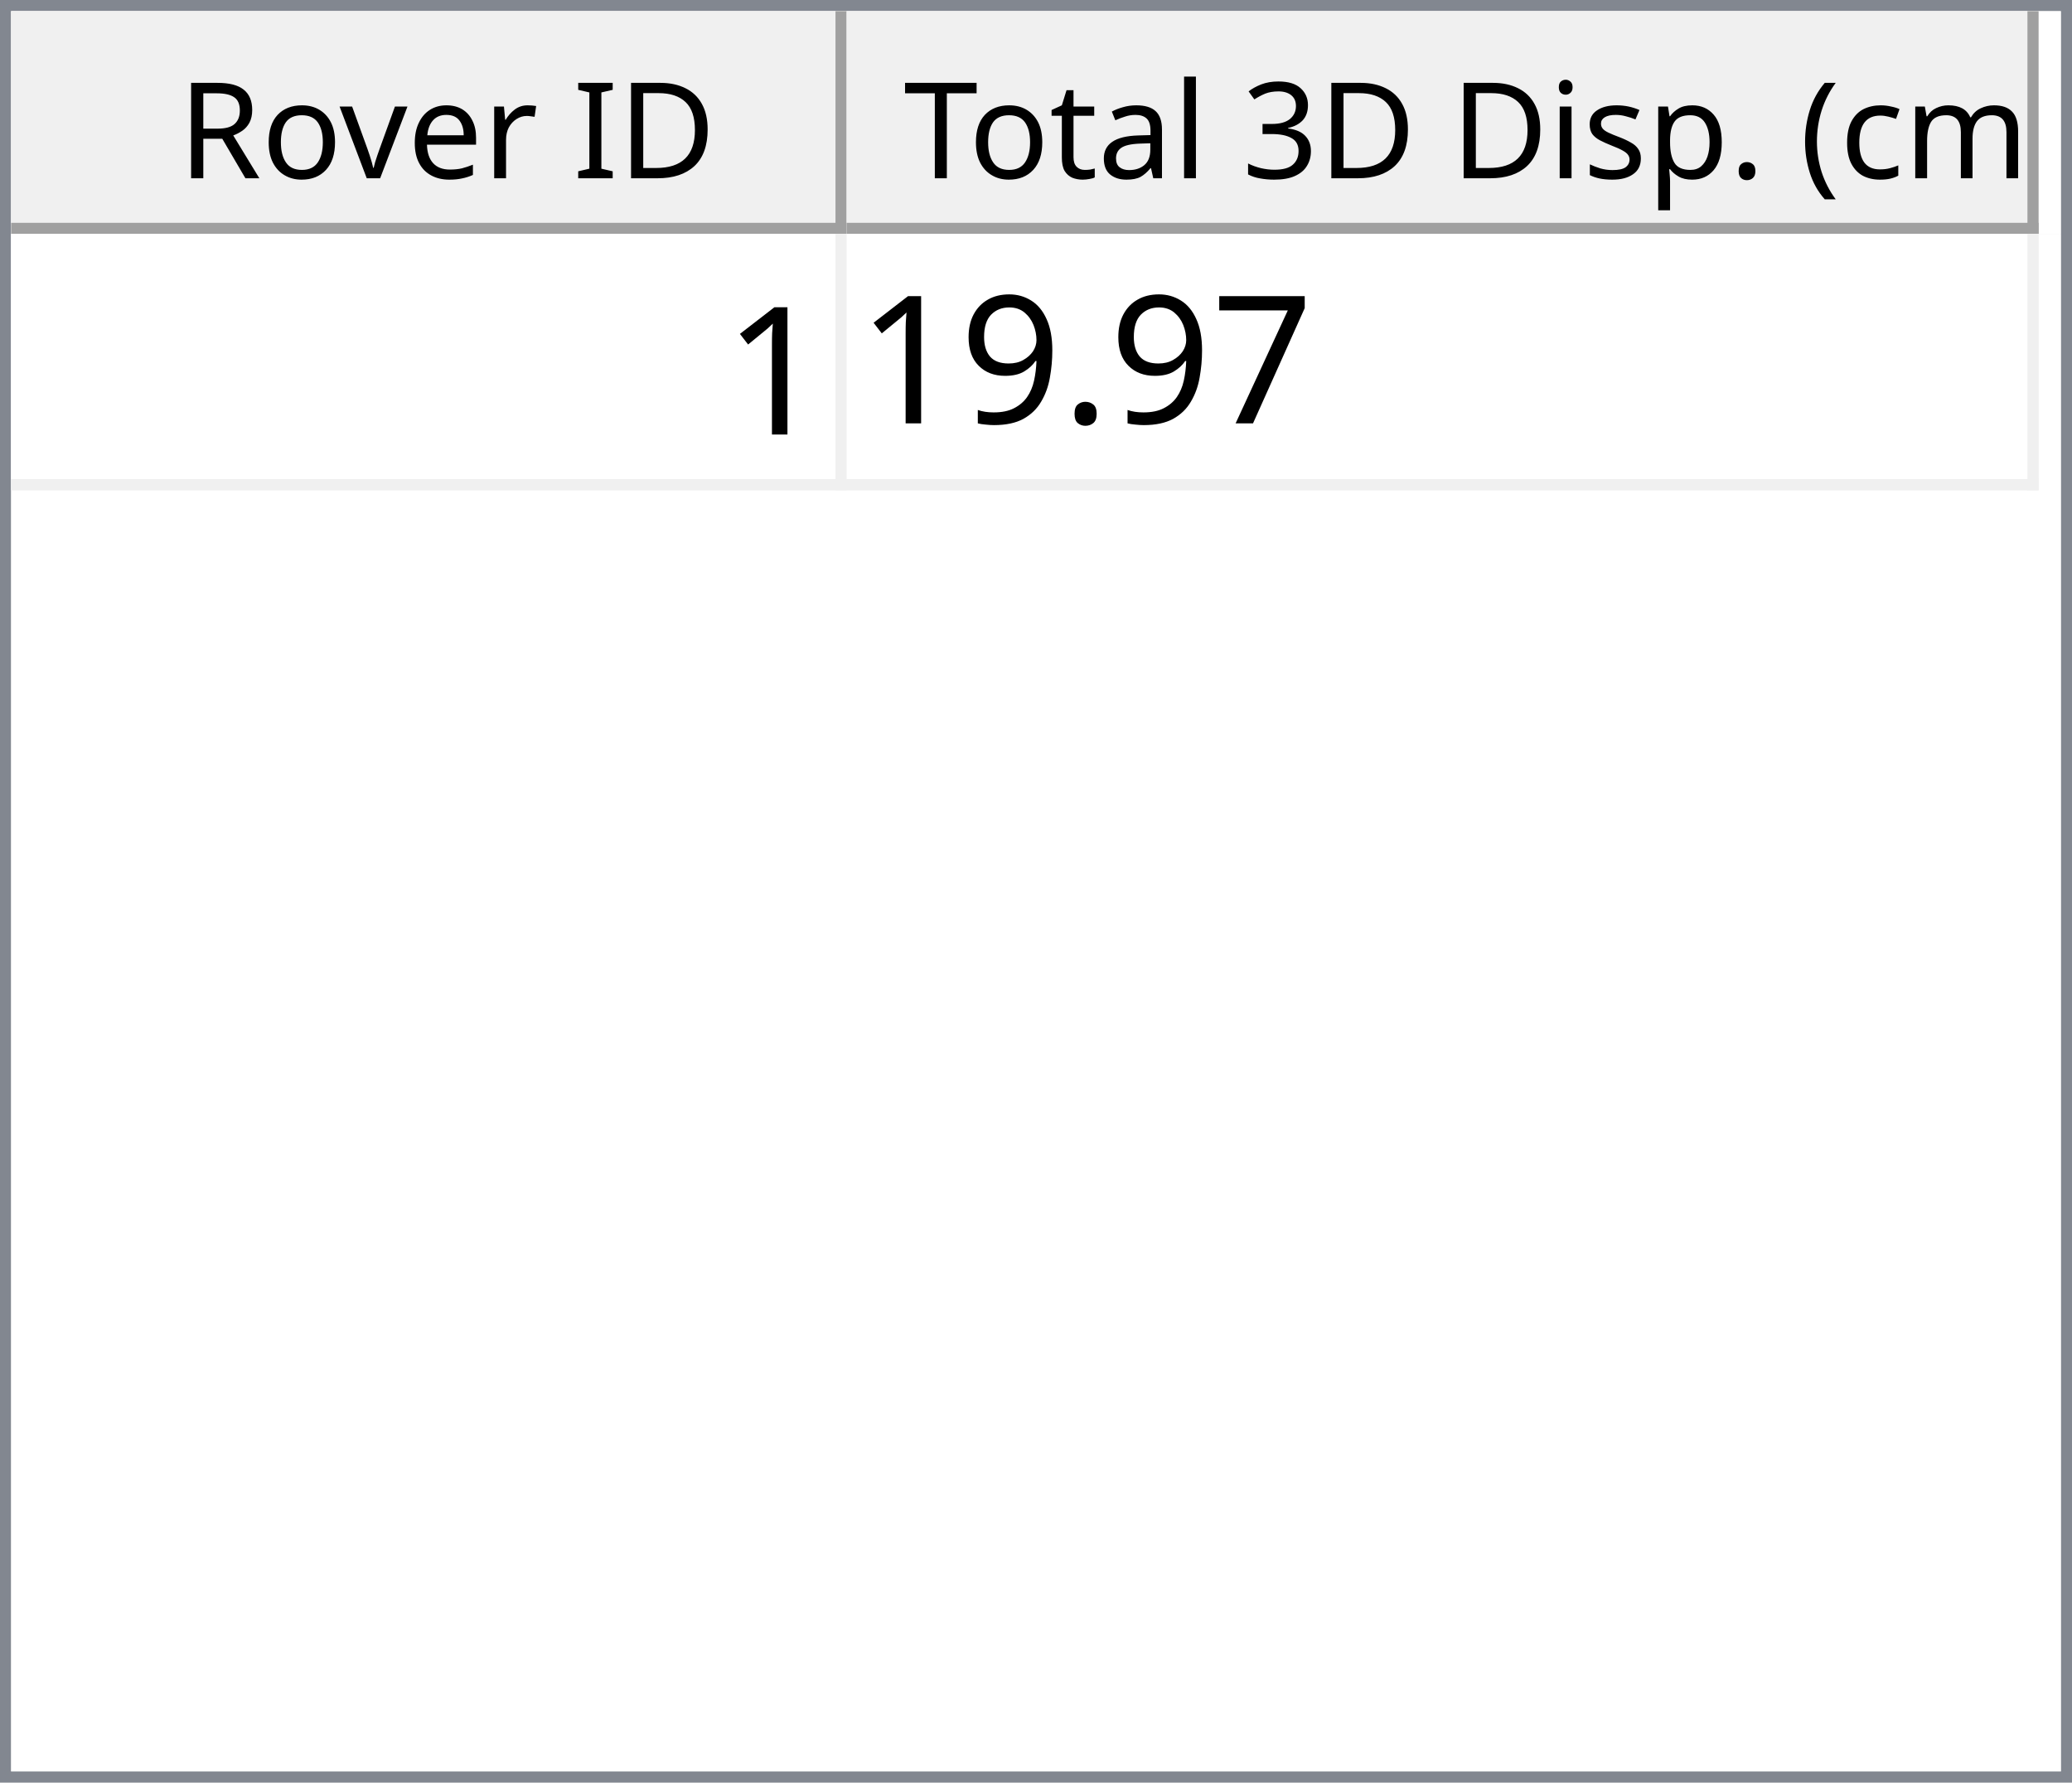
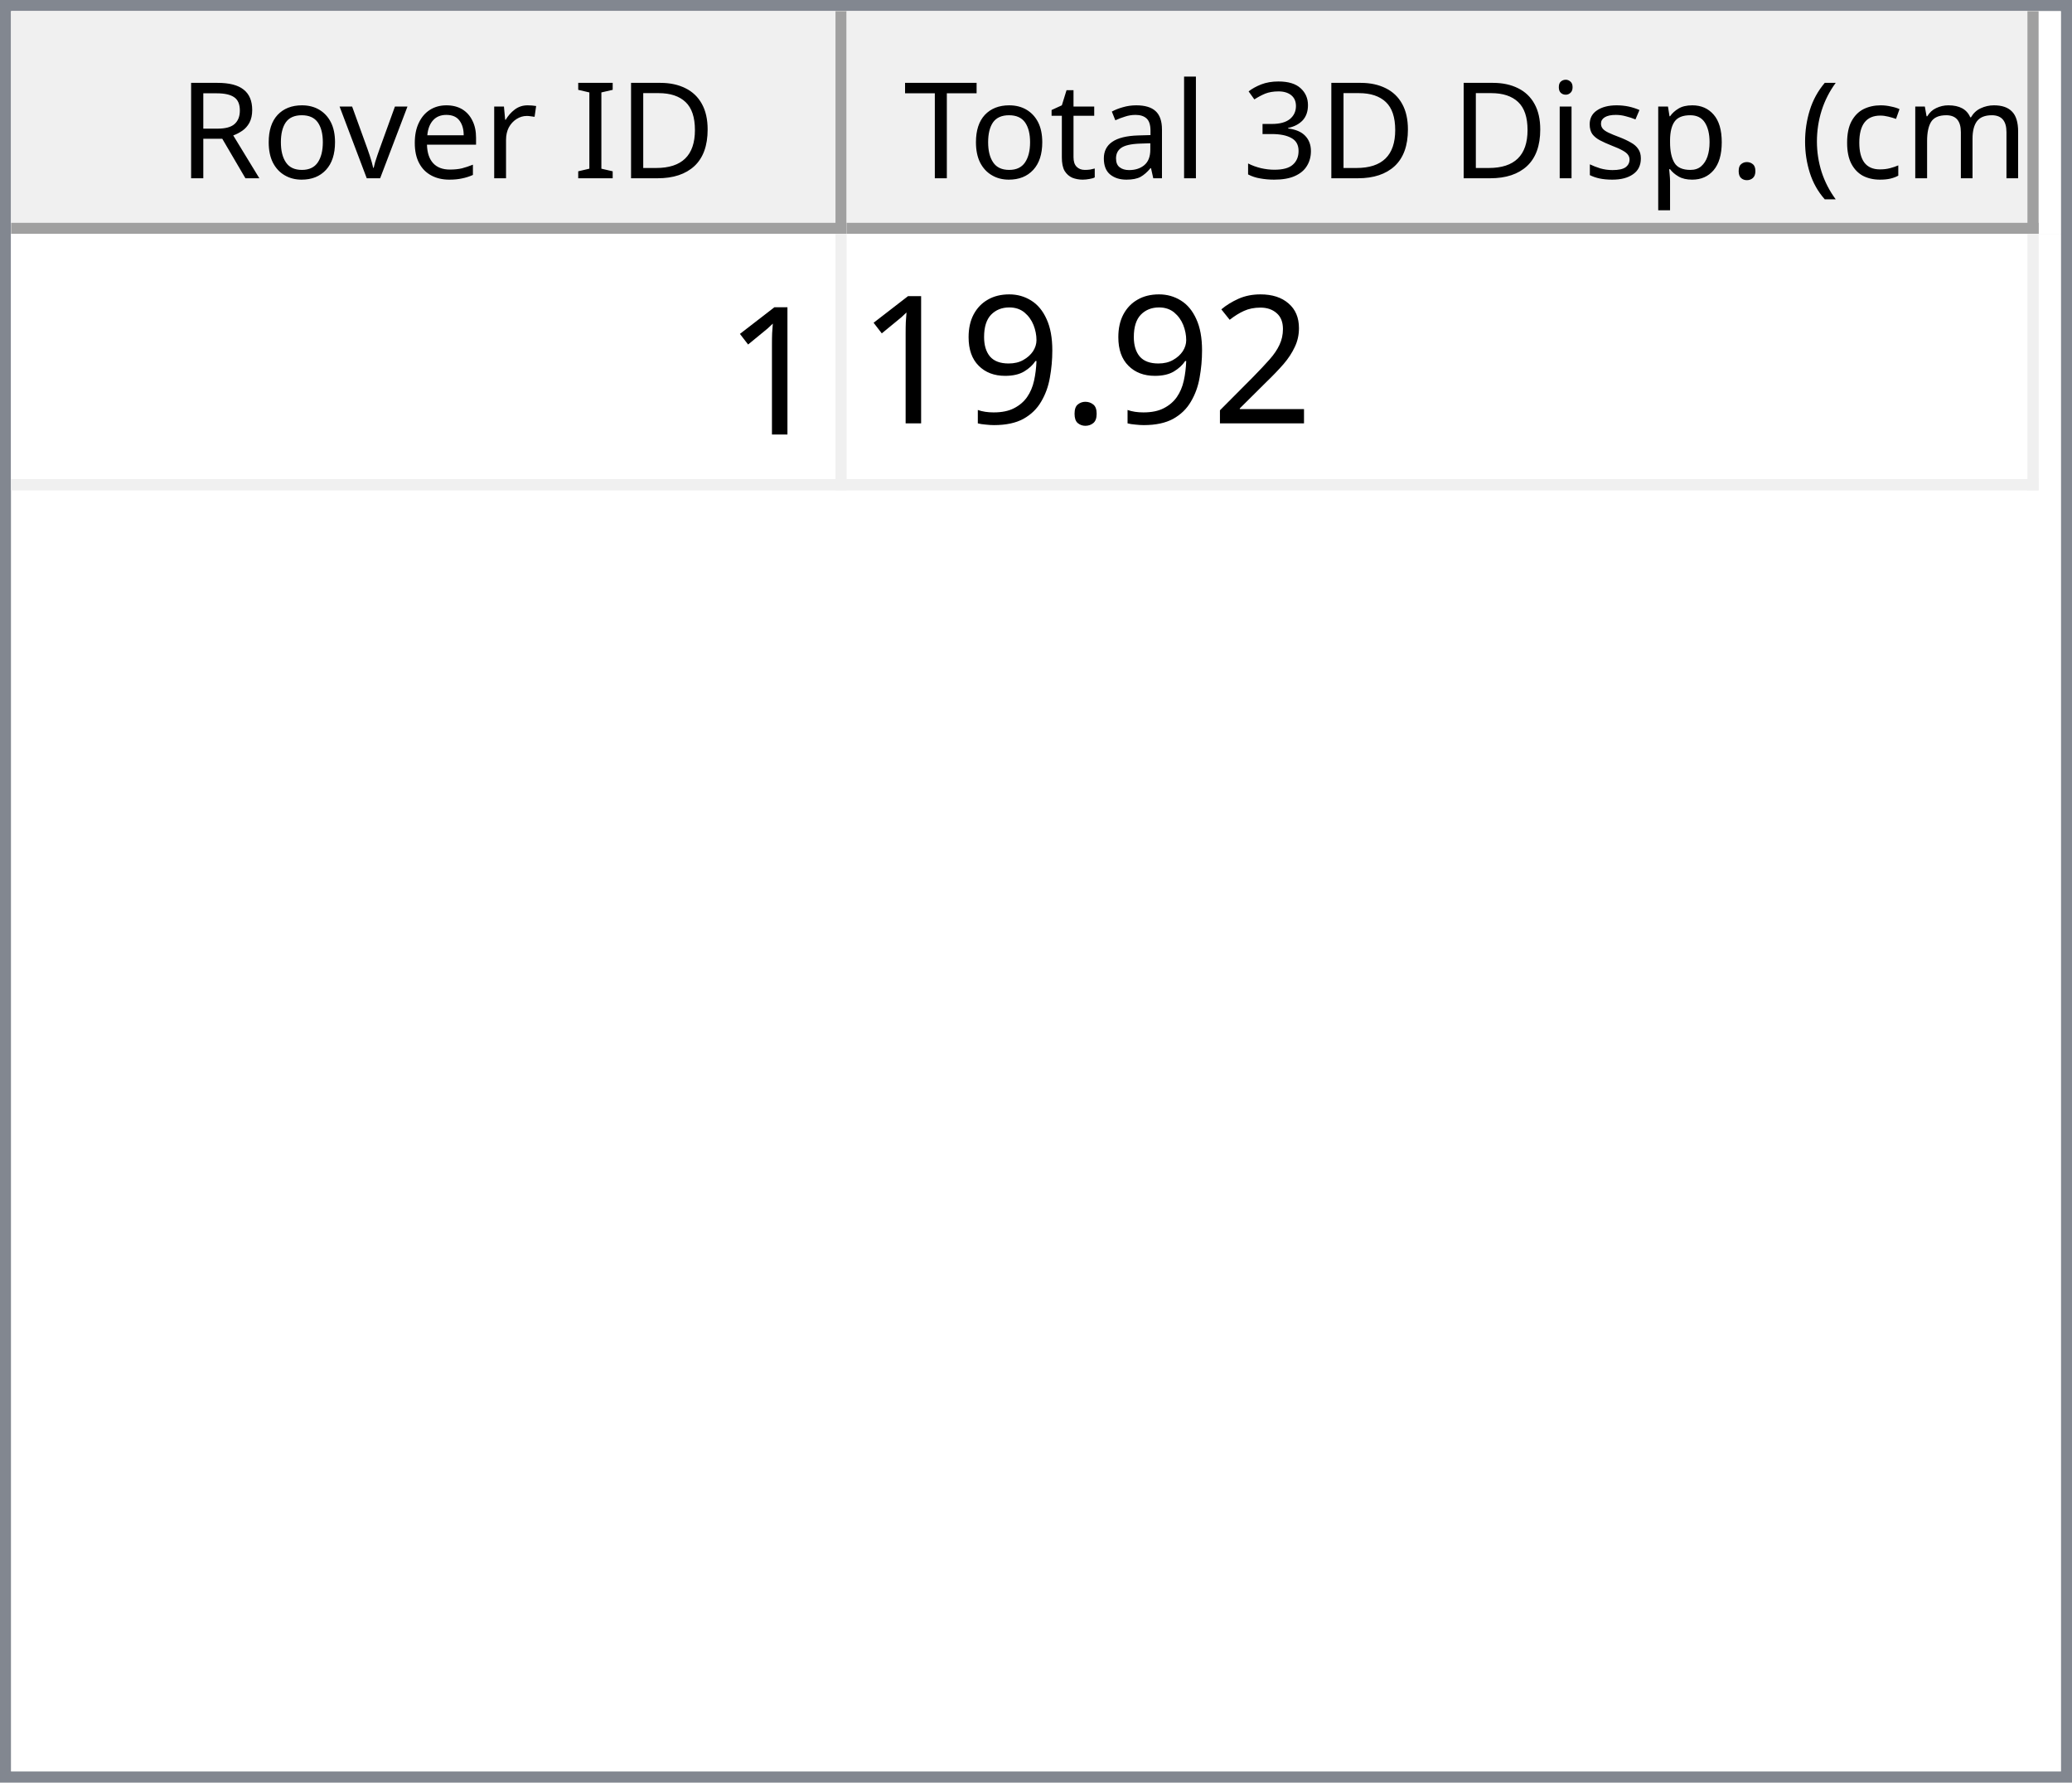
<svg xmlns="http://www.w3.org/2000/svg" style="fill-opacity:1; color-rendering:auto; color-interpolation:auto; text-rendering:auto; stroke:black; stroke-linecap:square; stroke-miterlimit:10; shape-rendering:auto; stroke-opacity:1; fill:black; stroke-dasharray:none; font-weight:normal; stroke-width:1; font-family:'Dialog'; font-style:normal; stroke-linejoin:miter; font-size:12px; stroke-dashoffset:0; image-rendering:auto;" width="186" height="160">
  <defs id="genericDefs" />
  <g>
    <defs id="defs1">
      <clipPath clipPathUnits="userSpaceOnUse" id="clipPath1">
        <path d="M0 0 L186 0 L186 160 L0 160 L0 0 Z" />
      </clipPath>
      <clipPath clipPathUnits="userSpaceOnUse" id="clipPath2">
        <path d="M0 0 L0 160 L186 160 L186 0 Z" />
      </clipPath>
      <clipPath clipPathUnits="userSpaceOnUse" id="clipPath3">
        <path d="M0 0 L0 20 L184 20 L184 0 Z" />
      </clipPath>
      <clipPath clipPathUnits="userSpaceOnUse" id="clipPath4">
        <path d="M0 0 L0 20 L75 20 L75 0 Z" />
      </clipPath>
      <clipPath clipPathUnits="userSpaceOnUse" id="clipPath5">
        <path d="M1 1 L1 19 L74 19 L74 1 Z" />
      </clipPath>
      <clipPath clipPathUnits="userSpaceOnUse" id="clipPath6">
        <path d="M0 0 L0 18 L73 18 L73 0 Z" />
      </clipPath>
      <clipPath clipPathUnits="userSpaceOnUse" id="clipPath7">
        <path d="M-0.5 -0.5 L-0.5 19.5 L74.5 19.5 L74.5 -0.5 Z" />
      </clipPath>
      <clipPath clipPathUnits="userSpaceOnUse" id="clipPath8">
        <path d="M0 0 L0 20 L107 20 L107 0 Z" />
      </clipPath>
      <clipPath clipPathUnits="userSpaceOnUse" id="clipPath9">
        <path d="M1 1 L1 19 L106 19 L106 1 Z" />
      </clipPath>
      <clipPath clipPathUnits="userSpaceOnUse" id="clipPath10">
        <path d="M0 0 L0 18 L105 18 L105 0 Z" />
      </clipPath>
      <clipPath clipPathUnits="userSpaceOnUse" id="clipPath11">
        <path d="M-0.5 -0.5 L-0.5 19.5 L106.5 19.5 L106.5 -0.5 Z" />
      </clipPath>
      <clipPath clipPathUnits="userSpaceOnUse" id="clipPath12">
        <path d="M0 0 L0 138 L184 138 L184 0 Z" />
      </clipPath>
      <clipPath clipPathUnits="userSpaceOnUse" id="clipPath13">
        <path d="M0 0 L0 23 L182 23 L182 0 Z" />
      </clipPath>
      <clipPath clipPathUnits="userSpaceOnUse" id="clipPath14">
        <path d="M-0.5 -0.5 L-0.5 22.5 L181.5 22.5 L181.5 -0.5 Z" />
      </clipPath>
      <clipPath clipPathUnits="userSpaceOnUse" id="clipPath15">
        <path d="M0 0 L0 22 L74 22 L74 0 Z" />
      </clipPath>
      <clipPath clipPathUnits="userSpaceOnUse" id="clipPath16">
        <path d="M0 0 L0 22 L106 22 L106 0 Z" />
      </clipPath>
      <font horiz-adv-x="64.551" id="font1">
        <font-face ascent="107.91" descent="25.098" units-per-em="100" style="font-style:normal; font-family:Segoe UI; font-weight:normal;" />
        <missing-glyph horiz-adv-x="64.551" d="M8.109 0 L8.109 68.266 L56.453 68.266 L56.453 0 L8.109 0 ZM15.328 7.234 L49.219 7.234 L49.219 61.031 L15.328 61.031 L15.328 7.234 Z" />
        <glyph unicode="D" horiz-adv-x="70.117" d="M9.188 0 L9.188 70.016 L28.516 70.016 Q65.531 70.016 65.531 35.891 Q65.531 19.672 55.25 9.836 Q44.969 0 27.734 0 L9.188 0 ZM17.391 62.594 L17.391 7.422 L27.828 7.422 Q41.609 7.422 49.273 14.797 Q56.938 22.172 56.938 35.688 Q56.938 62.594 28.328 62.594 L17.391 62.594 Z" />
        <glyph unicode="I" horiz-adv-x="26.611" d="M17.391 0 L9.188 0 L9.188 70.016 L17.391 70.016 L17.391 0 Z" />
        <glyph unicode=" " horiz-adv-x="27.393" d="" />
        <glyph unicode="r" horiz-adv-x="34.766" d="M34.188 41.891 Q32.078 43.5 28.125 43.5 Q23 43.5 19.555 38.672 Q16.109 33.844 16.109 25.484 L16.109 0 L8.109 0 L8.109 50 L16.109 50 L16.109 39.703 L16.312 39.703 Q18.016 44.969 21.531 47.922 Q25.047 50.875 29.391 50.875 Q32.516 50.875 34.188 50.203 L34.188 41.891 Z" />
        <glyph unicode="e" horiz-adv-x="52.295" d="M48.297 23 L12.984 23 Q13.188 14.656 17.484 10.109 Q21.781 5.562 29.297 5.562 Q37.75 5.562 44.828 11.141 L44.828 3.609 Q38.234 -1.172 27.391 -1.172 Q16.797 -1.172 10.742 5.641 Q4.688 12.453 4.688 24.812 Q4.688 36.469 11.305 43.82 Q17.922 51.172 27.734 51.172 Q37.547 51.172 42.922 44.828 Q48.297 38.484 48.297 27.203 L48.297 23 ZM40.094 29.781 Q40.047 36.719 36.75 40.578 Q33.453 44.438 27.594 44.438 Q21.922 44.438 17.969 40.383 Q14.016 36.328 13.094 29.781 L40.094 29.781 Z" />
        <glyph unicode="v" horiz-adv-x="47.9" d="M47.406 50 L27.484 0 L19.625 0 L0.688 50 L9.469 50 L22.172 13.672 Q23.578 9.672 23.922 6.688 L24.125 6.688 Q24.609 10.453 25.688 13.484 L38.969 50 L47.406 50 Z" />
        <glyph unicode="o" horiz-adv-x="58.594" d="M29 -1.172 Q17.922 -1.172 11.305 5.836 Q4.688 12.844 4.688 24.422 Q4.688 37.016 11.57 44.094 Q18.453 51.172 30.172 51.172 Q41.359 51.172 47.633 44.289 Q53.906 37.406 53.906 25.203 Q53.906 13.234 47.141 6.031 Q40.375 -1.172 29 -1.172 ZM29.594 44.438 Q21.875 44.438 17.383 39.188 Q12.891 33.938 12.891 24.703 Q12.891 15.828 17.43 10.695 Q21.969 5.562 29.594 5.562 Q37.359 5.562 41.531 10.594 Q45.703 15.625 45.703 24.906 Q45.703 34.281 41.531 39.359 Q37.359 44.438 29.594 44.438 Z" />
        <glyph unicode="R" horiz-adv-x="59.814" d="M59.375 0 L49.609 0 L37.891 19.625 Q36.281 22.359 34.766 24.289 Q33.25 26.219 31.664 27.438 Q30.078 28.656 28.25 29.219 Q26.422 29.781 24.125 29.781 L17.391 29.781 L17.391 0 L9.188 0 L9.188 70.016 L30.078 70.016 Q34.672 70.016 38.555 68.867 Q42.438 67.719 45.289 65.375 Q48.141 63.031 49.758 59.547 Q51.375 56.062 51.375 51.375 Q51.375 47.703 50.273 44.656 Q49.172 41.609 47.148 39.211 Q45.125 36.812 42.266 35.133 Q39.406 33.453 35.844 32.516 L35.844 32.328 Q37.594 31.547 38.891 30.547 Q40.188 29.547 41.359 28.18 Q42.531 26.812 43.68 25.078 Q44.828 23.344 46.234 21.047 L59.375 0 ZM17.391 62.594 L17.391 37.203 L28.516 37.203 Q31.594 37.203 34.203 38.133 Q36.812 39.062 38.719 40.797 Q40.625 42.531 41.703 45.047 Q42.781 47.562 42.781 50.688 Q42.781 56.297 39.141 59.445 Q35.5 62.594 28.609 62.594 L17.391 62.594 Z" />
        <glyph unicode=")" horiz-adv-x="30.176" d="M8.297 -15.922 L1.172 -15.922 Q16.406 2.344 16.406 26.812 Q16.406 51.469 1.078 70.016 L8.297 70.016 Q23.531 52.156 23.531 26.703 Q23.531 1.375 8.297 -15.922 Z" />
        <glyph unicode="m" horiz-adv-x="86.133" d="M79.109 0 L71.094 0 L71.094 28.719 Q71.094 37.016 68.531 40.727 Q65.969 44.438 59.906 44.438 Q54.781 44.438 51.195 39.75 Q47.609 35.062 47.609 28.516 L47.609 0 L39.594 0 L39.594 29.688 Q39.594 44.438 28.219 44.438 Q22.953 44.438 19.531 40.016 Q16.109 35.594 16.109 28.516 L16.109 0 L8.109 0 L8.109 50 L16.109 50 L16.109 42.094 L16.312 42.094 Q21.625 51.172 31.844 51.172 Q36.969 51.172 40.773 48.312 Q44.578 45.453 46 40.828 Q51.562 51.172 62.594 51.172 Q79.109 51.172 79.109 30.812 L79.109 0 Z" />
        <glyph unicode="c" horiz-adv-x="46.191" d="M42.188 2.297 Q36.422 -1.172 28.516 -1.172 Q17.828 -1.172 11.258 5.789 Q4.688 12.75 4.688 23.828 Q4.688 36.188 11.766 43.68 Q18.844 51.172 30.672 51.172 Q37.25 51.172 42.281 48.734 L42.281 40.531 Q36.719 44.438 30.375 44.438 Q22.703 44.438 17.797 38.945 Q12.891 33.453 12.891 24.516 Q12.891 15.719 17.508 10.641 Q22.125 5.562 29.891 5.562 Q36.422 5.562 42.188 9.906 L42.188 2.297 Z" />
        <glyph unicode="(" horiz-adv-x="30.176" d="M29.109 -15.922 L21.969 -15.922 Q6.844 1.375 6.844 26.703 Q6.844 52.156 21.969 70.016 L29.203 70.016 Q13.875 51.469 13.875 26.812 Q13.875 2.344 29.109 -15.922 Z" />
        <glyph unicode="." horiz-adv-x="21.68" d="M10.891 -1.078 Q8.641 -1.078 7.055 0.539 Q5.469 2.156 5.469 4.391 Q5.469 6.641 7.055 8.273 Q8.641 9.906 10.891 9.906 Q13.188 9.906 14.797 8.273 Q16.406 6.641 16.406 4.391 Q16.406 2.156 14.797 0.539 Q13.188 -1.078 10.891 -1.078 Z" />
        <glyph unicode="p" horiz-adv-x="58.789" d="M16.312 7.234 L16.109 7.234 L16.109 -23 L8.109 -23 L8.109 50 L16.109 50 L16.109 41.219 L16.312 41.219 Q22.219 51.172 33.594 51.172 Q43.266 51.172 48.688 44.461 Q54.109 37.75 54.109 26.469 Q54.109 13.922 48 6.375 Q41.891 -1.172 31.297 -1.172 Q21.578 -1.172 16.312 7.234 ZM16.109 27.391 L16.109 20.406 Q16.109 14.203 20.141 9.883 Q24.172 5.562 30.375 5.562 Q37.641 5.562 41.773 11.133 Q45.906 16.703 45.906 26.609 Q45.906 34.969 42.047 39.703 Q38.188 44.438 31.594 44.438 Q24.609 44.438 20.359 39.578 Q16.109 34.719 16.109 27.391 Z" />
        <glyph unicode="s" horiz-adv-x="42.432" d="M5.078 1.812 L5.078 10.406 Q11.625 5.562 19.484 5.562 Q30.031 5.562 30.031 12.594 Q30.031 14.594 29.125 15.992 Q28.219 17.391 26.68 18.461 Q25.141 19.531 23.07 20.383 Q21 21.234 18.609 22.172 Q15.281 23.484 12.766 24.828 Q10.25 26.172 8.57 27.859 Q6.891 29.547 6.031 31.695 Q5.172 33.844 5.172 36.719 Q5.172 40.234 6.789 42.945 Q8.406 45.656 11.086 47.484 Q13.766 49.312 17.211 50.242 Q20.656 51.172 24.312 51.172 Q30.812 51.172 35.938 48.922 L35.938 40.828 Q30.422 44.438 23.25 44.438 Q21 44.438 19.195 43.922 Q17.391 43.406 16.094 42.477 Q14.797 41.547 14.086 40.258 Q13.375 38.969 13.375 37.406 Q13.375 35.453 14.086 34.133 Q14.797 32.812 16.164 31.789 Q17.531 30.766 19.484 29.938 Q21.438 29.109 23.922 28.125 Q27.25 26.859 29.883 25.516 Q32.516 24.172 34.375 22.484 Q36.234 20.797 37.234 18.602 Q38.234 16.406 38.234 13.375 Q38.234 9.672 36.602 6.938 Q34.969 4.203 32.234 2.398 Q29.5 0.594 25.93 -0.289 Q22.359 -1.172 18.453 -1.172 Q10.75 -1.172 5.078 1.812 Z" />
        <glyph unicode="i" horiz-adv-x="24.219" d="M12.203 62.703 Q10.062 62.703 8.547 64.164 Q7.031 65.625 7.031 67.875 Q7.031 70.125 8.547 71.609 Q10.062 73.094 12.203 73.094 Q14.406 73.094 15.945 71.609 Q17.484 70.125 17.484 67.875 Q17.484 65.719 15.945 64.211 Q14.406 62.703 12.203 62.703 ZM16.109 0 L8.109 0 L8.109 50 L16.109 50 L16.109 0 Z" />
        <glyph unicode="3" horiz-adv-x="53.906" d="M46.531 19.828 Q46.531 15.094 44.75 11.211 Q42.969 7.328 39.719 4.57 Q36.469 1.812 31.93 0.297 Q27.391 -1.219 21.922 -1.219 Q11.922 -1.219 6 2.594 L6 11.188 Q13.094 5.609 22.219 5.609 Q25.875 5.609 28.828 6.539 Q31.781 7.469 33.906 9.227 Q36.031 10.984 37.18 13.477 Q38.328 15.969 38.328 19.094 Q38.328 32.812 18.797 32.812 L12.984 32.812 L12.984 39.594 L18.5 39.594 Q35.797 39.594 35.797 52.484 Q35.797 64.406 22.609 64.406 Q15.188 64.406 8.688 59.422 L8.688 67.188 Q15.375 71.188 24.609 71.188 Q29 71.188 32.57 69.969 Q36.141 68.75 38.68 66.555 Q41.219 64.359 42.609 61.281 Q44 58.203 44 54.5 Q44 40.672 30.031 36.719 L30.031 36.531 Q33.594 36.141 36.625 34.797 Q39.656 33.453 41.852 31.305 Q44.047 29.156 45.289 26.25 Q46.531 23.344 46.531 19.828 Z" />
        <glyph unicode="l" horiz-adv-x="24.219" d="M16.109 0 L8.109 0 L8.109 74.031 L16.109 74.031 L16.109 0 Z" />
        <glyph unicode="a" horiz-adv-x="50.879" d="M43.891 0 L35.891 0 L35.891 7.812 L35.688 7.812 Q30.469 -1.172 20.312 -1.172 Q12.844 -1.172 8.617 2.781 Q4.391 6.734 4.391 13.281 Q4.391 27.297 20.906 29.594 L35.891 31.688 Q35.891 44.438 25.594 44.438 Q16.547 44.438 9.281 38.281 L9.281 46.484 Q16.656 51.172 26.266 51.172 Q43.891 51.172 43.891 32.516 L43.891 0 ZM35.891 25.297 L23.828 23.641 Q18.266 22.859 15.43 20.875 Q12.594 18.891 12.594 13.875 Q12.594 10.203 15.211 7.883 Q17.828 5.562 22.172 5.562 Q28.125 5.562 32.008 9.742 Q35.891 13.922 35.891 20.312 L35.891 25.297 Z" />
        <glyph unicode="t" horiz-adv-x="33.887" d="M31.297 0.484 Q28.469 -1.078 23.828 -1.078 Q10.688 -1.078 10.688 13.578 L10.688 43.172 L2.094 43.172 L2.094 50 L10.688 50 L10.688 62.203 L18.703 64.797 L18.703 50 L31.297 50 L31.297 43.172 L18.703 43.172 L18.703 14.984 Q18.703 9.969 20.414 7.82 Q22.125 5.672 26.078 5.672 Q29.109 5.672 31.297 7.328 L31.297 0.484 Z" />
        <glyph unicode="T" horiz-adv-x="52.393" d="M50.594 62.594 L30.375 62.594 L30.375 0 L22.172 0 L22.172 62.594 L2 62.594 L2 70.016 L50.594 70.016 L50.594 62.594 Z" />
      </font>
      <font horiz-adv-x="75.0" id="font2">
        <font-face ascent="100.537" descent="21.973" units-per-em="100" style="font-style:normal; font-family:sans-serif; font-weight:normal;" />
        <missing-glyph horiz-adv-x="75.0" d="M12.5 0 L12.5 62.5 L62.5 62.5 L62.5 0 L12.5 0 ZM14.062 1.562 L60.938 1.562 L60.938 60.938 L14.062 60.938 L14.062 1.562 Z" />
        <glyph unicode="1" horiz-adv-x="55.615" d="M37.25 0 L28.469 0 L28.469 56 Q25.297 52.984 20.141 49.953 Q14.984 46.922 10.891 45.406 L10.891 53.906 Q18.266 57.375 23.781 62.305 Q29.297 67.234 31.594 71.875 L37.25 71.875 L37.25 0 Z" />
-         <glyph unicode="7" horiz-adv-x="55.615" d="M4.734 62.203 L4.734 70.656 L51.078 70.656 L51.078 63.812 Q44.234 56.547 37.523 44.484 Q30.812 32.422 27.156 19.672 Q24.516 10.688 23.781 0 L14.75 0 Q14.891 8.453 18.062 20.414 Q21.234 32.375 27.172 43.484 Q33.109 54.594 39.797 62.203 L4.734 62.203 Z" />
+         <glyph unicode="2" horiz-adv-x="55.615" d="M50.344 8.453 L50.344 0 L3.031 0 Q2.938 3.172 4.047 6.109 Q5.859 10.938 9.836 15.625 Q13.812 20.312 21.344 26.469 Q33.016 36.031 37.117 41.625 Q41.219 47.219 41.219 52.203 Q41.219 57.422 37.477 61.008 Q33.734 64.594 27.734 64.594 Q21.391 64.594 17.578 60.789 Q13.766 56.984 13.719 50.25 L4.688 51.172 Q5.609 61.281 11.664 66.578 Q17.719 71.875 27.938 71.875 Q38.234 71.875 44.242 66.164 Q50.25 60.453 50.25 52 Q50.25 47.703 48.492 43.555 Q46.734 39.406 42.656 34.812 Q38.578 30.219 29.109 22.219 Q21.188 15.578 18.945 13.211 Q16.703 10.844 15.234 8.453 L50.344 8.453 Z" />
        <glyph unicode="." horiz-adv-x="27.783" d="M9.078 0 L9.078 10.016 L19.094 10.016 L19.094 0 L9.078 0 Z" />
        <glyph unicode="9" horiz-adv-x="55.615" d="M5.469 16.547 L13.922 17.328 Q14.984 11.375 18.016 8.688 Q21.047 6 25.781 6 Q29.828 6 32.883 7.859 Q35.938 9.719 37.891 12.82 Q39.844 15.922 41.164 21.195 Q42.484 26.469 42.484 31.938 Q42.484 32.516 42.438 33.688 Q39.797 29.5 35.234 26.883 Q30.672 24.266 25.344 24.266 Q16.453 24.266 10.305 30.711 Q4.156 37.156 4.156 47.703 Q4.156 58.594 10.578 65.234 Q17 71.875 26.656 71.875 Q33.641 71.875 39.43 68.117 Q45.219 64.359 48.219 57.398 Q51.219 50.438 51.219 37.25 Q51.219 23.531 48.242 15.406 Q45.266 7.281 39.383 3.031 Q33.5 -1.219 25.594 -1.219 Q17.188 -1.219 11.867 3.445 Q6.547 8.109 5.469 16.547 ZM41.453 48.141 Q41.453 55.719 37.43 60.156 Q33.406 64.594 27.734 64.594 Q21.875 64.594 17.531 59.812 Q13.188 55.031 13.188 47.406 Q13.188 40.578 17.312 36.305 Q21.438 32.031 27.484 32.031 Q33.594 32.031 37.523 36.305 Q41.453 40.578 41.453 48.141 Z" />
      </font>
    </defs>
    <g style="fill:white; stroke:white;">
      <rect x="0" y="0" width="186" style="clip-path:url(#clipPath1); stroke:none;" height="160" />
    </g>
    <g style="fill:white; text-rendering:optimizeSpeed; color-rendering:optimizeSpeed; image-rendering:optimizeSpeed; shape-rendering:crispEdges; stroke:white; color-interpolation:sRGB;">
      <rect x="0" width="186" height="160" y="0" style="stroke:none;" />
      <path style="stroke:none;" d="M0 160 L186 160 L186 0 L0 0 Z" />
    </g>
    <g style="fill:rgb(240,240,240); font-family:'Segoe UI'; stroke:rgb(240,240,240);">
      <rect x="0" y="0" width="186" style="clip-path:url(#clipPath2); stroke:none;" height="160" />
    </g>
    <g style="fill:rgb(130,135,144); font-family:'Segoe UI'; stroke:rgb(130,135,144);">
      <path d="M0 0 L186 0 L186 160 L0 160 L0 0 ZM1 1 L185 1 L185 159 L1 159 L1 1 Z" style="fill-rule:evenodd; clip-path:url(#clipPath2); stroke:none;" />
    </g>
    <g style="fill:white; font-family:'Segoe UI'; stroke:white;" transform="translate(1,1)">
      <rect x="0" y="0" width="184" style="clip-path:url(#clipPath3); stroke:none;" height="20" />
    </g>
    <g style="fill:rgb(240,240,240); font-family:'Segoe UI'; stroke:rgb(240,240,240);" transform="translate(1,1)">
      <rect x="0" y="0" width="75" style="clip-path:url(#clipPath4); stroke:none;" height="20" />
    </g>
    <g style="font-family:'Segoe UI';" transform="translate(2,2)">
      <text x="14" xml:space="preserve" y="14" style="clip-path:url(#clipPath6); stroke:none;">Rover ID</text>
    </g>
    <g style="fill:rgb(160,160,160); font-family:'Segoe UI'; stroke:rgb(160,160,160); stroke-linejoin:bevel;" transform="translate(1.5,1.5)">
      <line x1="74" x2="74" y1="0" style="fill:none; clip-path:url(#clipPath7);" y2="19" />
    </g>
    <g style="fill:rgb(160,160,160); font-family:'Segoe UI'; stroke:rgb(160,160,160); stroke-linejoin:bevel;" transform="matrix(1,0,0,1,1,1) translate(0.5,0.5)">
      <line x1="0" x2="74" y1="19" style="fill:none; clip-path:url(#clipPath7);" y2="19" />
    </g>
    <g style="fill:rgb(240,240,240); font-family:'Segoe UI'; stroke:rgb(240,240,240);" transform="translate(76,1)">
      <rect x="0" y="0" width="107" style="clip-path:url(#clipPath8); stroke:none;" height="20" />
    </g>
    <g style="font-family:'Segoe UI';" transform="translate(77,2)">
      <text x="1" xml:space="preserve" y="14" style="clip-path:url(#clipPath10); stroke:none;"> Total 3D Disp. (cm)</text>
    </g>
    <g style="fill:rgb(160,160,160); font-family:'Segoe UI'; stroke:rgb(160,160,160); stroke-linejoin:bevel;" transform="translate(76.5,1.5)">
      <line x1="106" x2="106" y1="0" style="fill:none; clip-path:url(#clipPath11);" y2="19" />
    </g>
    <g style="fill:rgb(160,160,160); font-family:'Segoe UI'; stroke:rgb(160,160,160); stroke-linejoin:bevel;" transform="matrix(1,0,0,1,76,1) translate(0.5,0.5)">
      <line x1="0" x2="106" y1="19" style="fill:none; clip-path:url(#clipPath11);" y2="19" />
    </g>
    <g style="fill:white; font-family:'Segoe UI'; stroke:white;" transform="translate(1,21)">
      <rect x="0" y="0" width="184" style="clip-path:url(#clipPath12); stroke:none;" height="138" />
    </g>
    <g style="fill:rgb(240,240,240); font-size:16px; font-family:sans-serif; stroke:rgb(240,240,240);" transform="translate(1,21)">
      <rect x="0" y="0" width="182" style="clip-path:url(#clipPath13); stroke:none;" height="23" />
      <line transform="translate(0.5,0.5)" x1="0" x2="181" y1="22" style="clip-path:url(#clipPath14); fill:none; stroke-linejoin:bevel;" y2="22" />
    </g>
    <g transform="matrix(1,0,0,1,1,21) translate(0.5,0.5)" style="fill:rgb(240,240,240); font-size:16px; font-family:sans-serif; stroke:rgb(240,240,240); stroke-linejoin:bevel;">
      <line x1="74" x2="74" y1="0" style="fill:none; clip-path:url(#clipPath14);" y2="22" />
    </g>
    <g transform="matrix(1,0,0,1,1,21) translate(0.5,0.5)" style="fill:rgb(240,240,240); font-size:16px; font-family:sans-serif; stroke:rgb(240,240,240); stroke-linejoin:bevel;">
      <line x1="181" x2="181" y1="0" style="fill:none; clip-path:url(#clipPath14);" y2="22" />
    </g>
    <g style="fill:white; font-size:16px; font-family:sans-serif; stroke:white;" transform="matrix(1,0,0,1,1,21)">
      <rect x="0" y="0" width="74" style="clip-path:url(#clipPath15); stroke:none;" height="22" />
      <text x="64" y="18" style="fill:black; clip-path:url(#clipPath15); stroke:none;" xml:space="preserve">1</text>
    </g>
    <g style="fill:white; font-size:16px; font-family:sans-serif; stroke:white;" transform="matrix(1,0,0,1,1,21) translate(75,0)">
      <rect x="0" y="0" width="106" style="clip-path:url(#clipPath16); stroke:none;" height="22" />
-       <text x="1" y="17" style="fill:black; clip-path:url(#clipPath16); stroke:none;" xml:space="preserve">19.97</text>
+       <text x="1" y="17" style="fill:black; clip-path:url(#clipPath16); stroke:none;" xml:space="preserve">19.92</text>
    </g>
  </g>
</svg>
